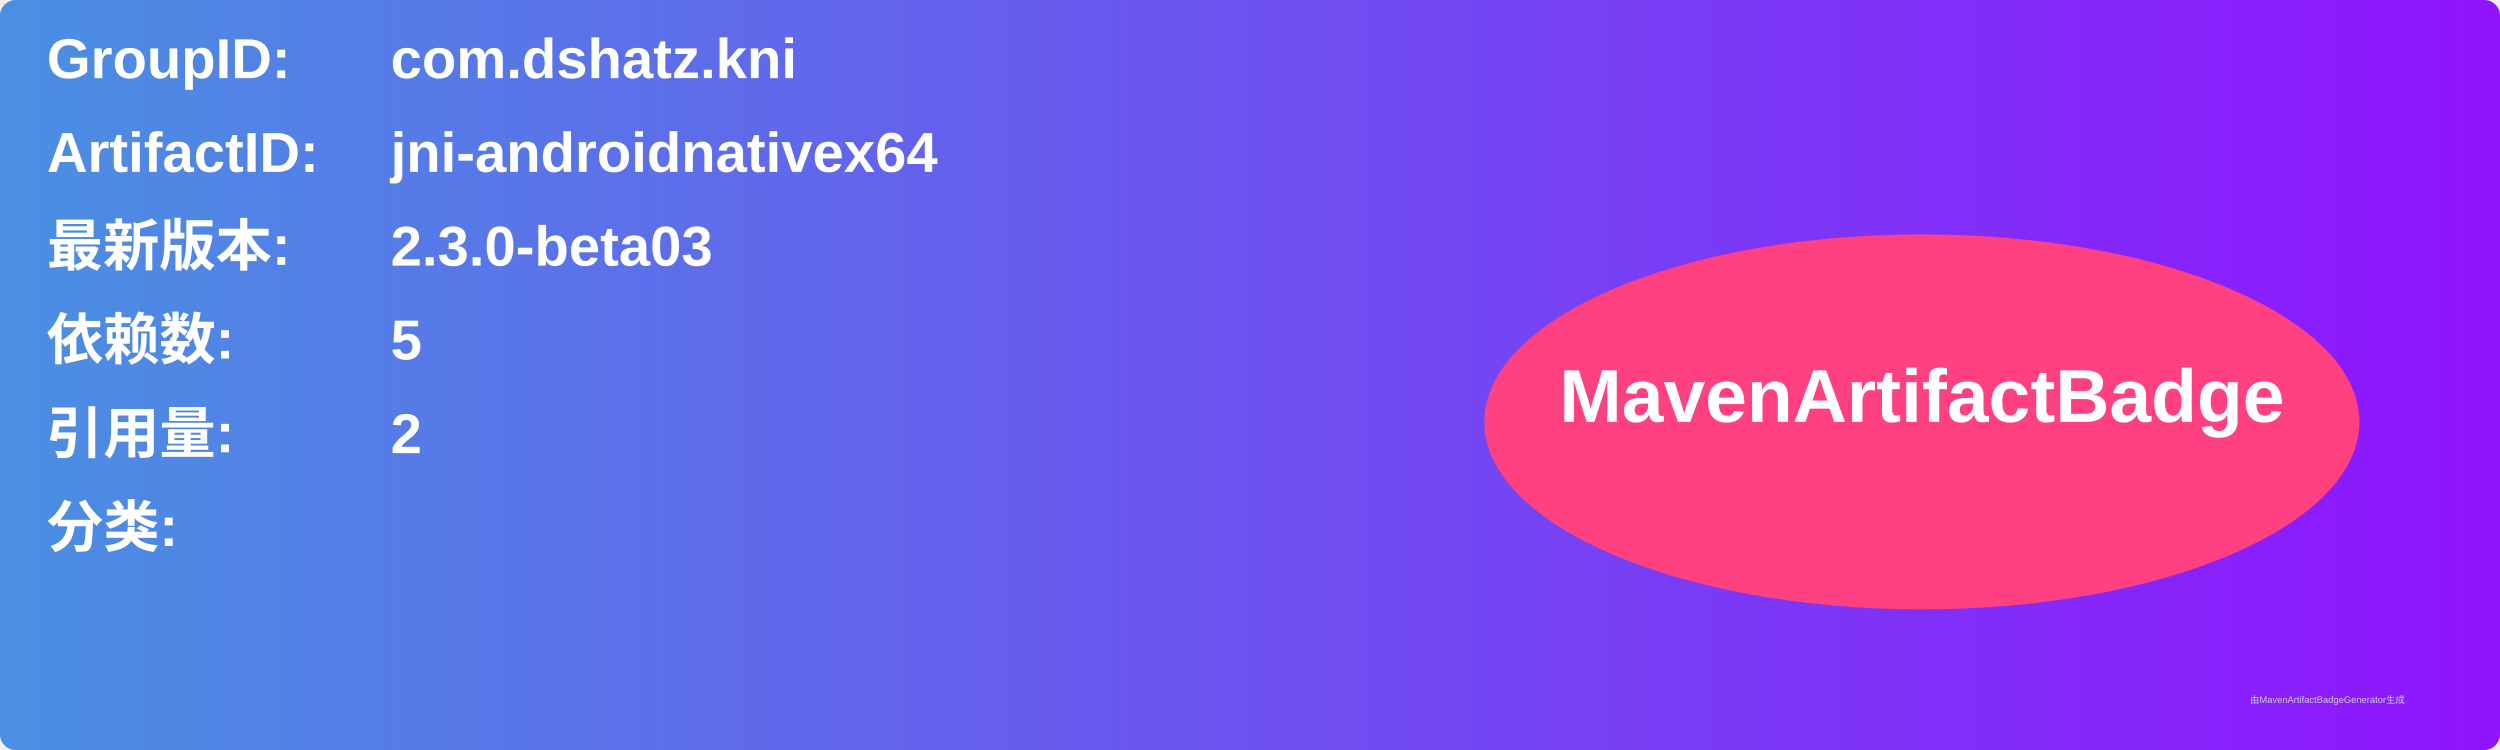
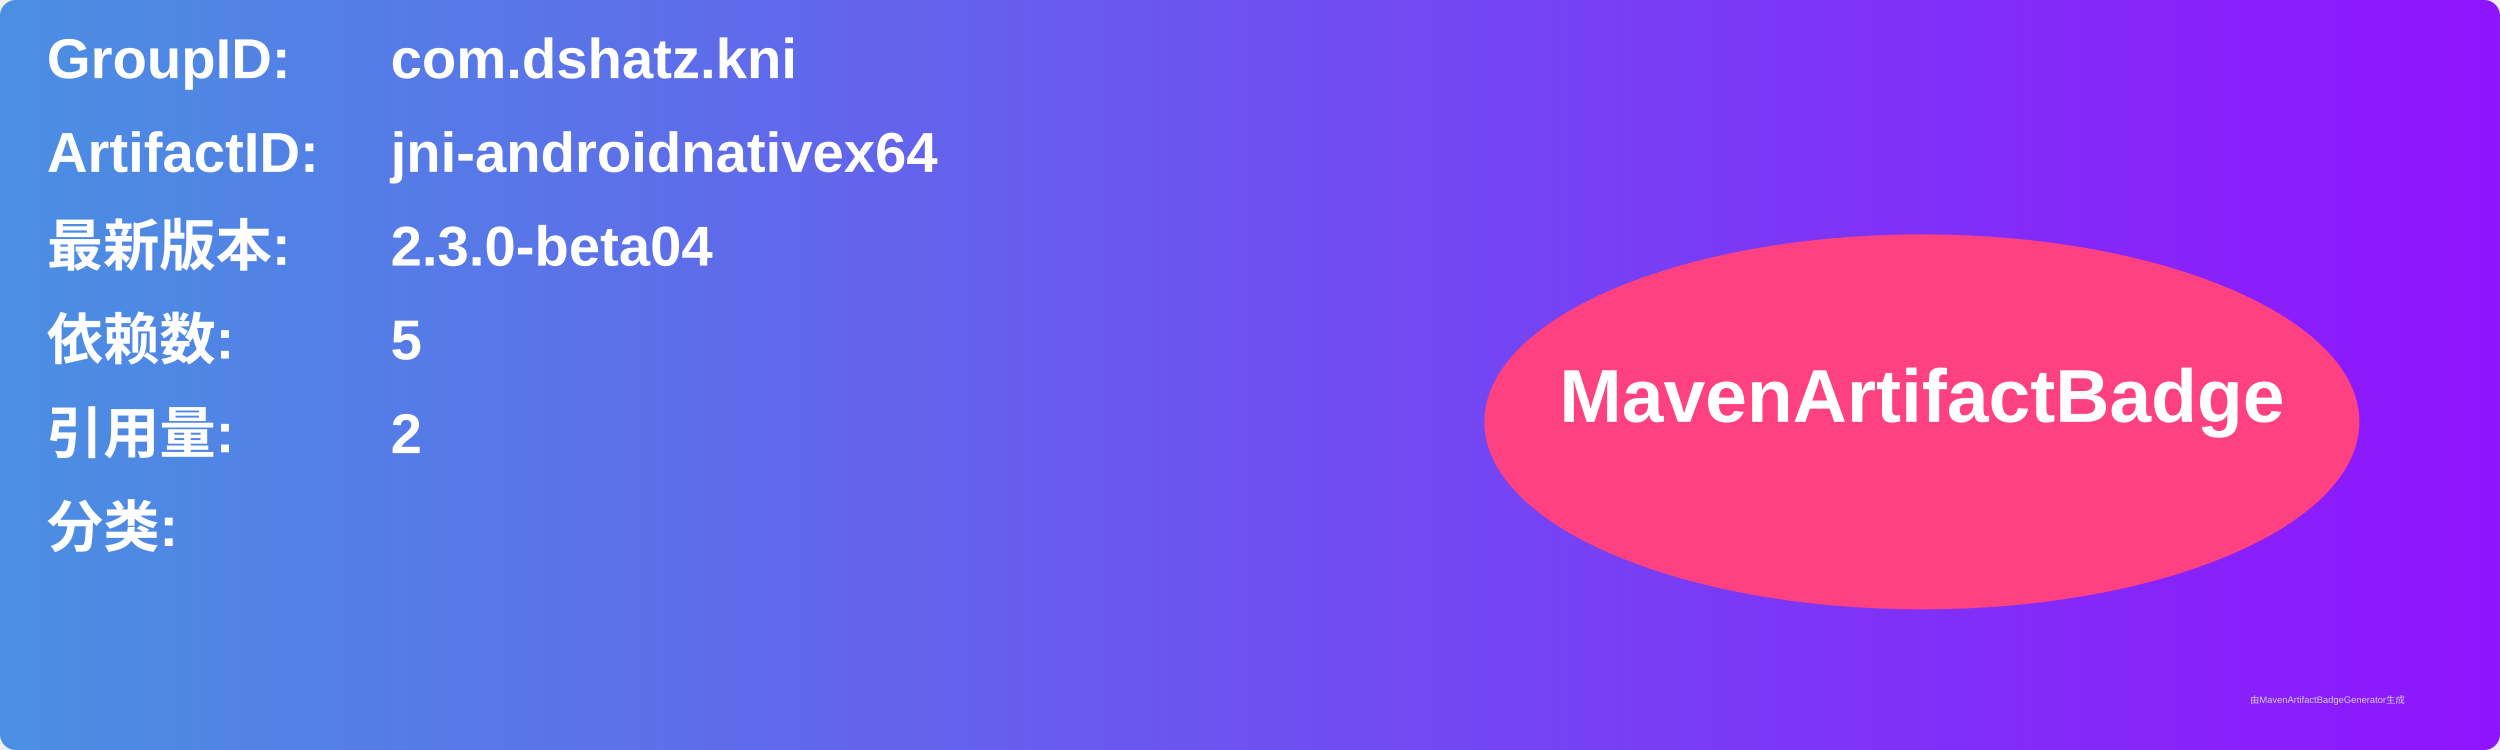
<svg xmlns="http://www.w3.org/2000/svg" width="800" height="240" viewBox="0 0 800 240">
  <linearGradient id="grad" x1="0%" y1="0%" x2="100%" y2="0%">
    <stop offset="0%" stop-color="#4a90e2" />
    <stop offset="100%" stop-color="#9013fe" />
  </linearGradient>
  <rect width="100%" height="100%" rx="5" ry="5" fill="url(#grad)" />
  <g transform="translate(15, 15)">
    <text x="0" y="10" font-family="Arial" font-size="18" fill="white" font-weight="bold" width="260">GroupID:</text>
    <text x="110" y="10" font-family="Arial" font-size="18" fill="white" font-weight="bold" width="460">com.dshatz.kni</text>
    <text x="0" y="40" font-family="Arial" font-size="18" fill="white" font-weight="bold" width="260">ArtifactID:</text>
    <text x="110" y="40" font-family="Arial" font-size="18" fill="white" font-weight="bold" width="460">jni-androidnativex64</text>
    <text x="0" y="70" font-family="Arial" font-size="18" fill="white" font-weight="bold">最新版本:</text>
    <text x="110" y="70" font-family="Arial" font-size="18" fill="white" font-weight="bold">
-       <tspan font-weight="bold">2.3.0-beta03</tspan>
+       <tspan font-weight="bold">2.3.0-beta04</tspan>
    </text>
    <text x="0" y="100" font-family="Arial" font-size="18" fill="white" font-weight="bold">依赖数: </text>
    <text x="110" y="100" font-family="Arial" font-size="18" fill="white">
      <tspan font-weight="bold">5</tspan>
    </text>
    <text x="0" y="130" font-family="Arial" font-size="18" fill="white" font-weight="bold">引用量: </text>
    <text x="110" y="130" font-family="Arial" font-size="18" fill="white">
      <tspan font-weight="bold">2</tspan>
    </text>
    <text x="0" y="160" font-family="Arial" font-size="18" fill="white" font-weight="bold">分类:</text>
    <text x="10" y="190" font-family="Arial" font-size="10" fill="white">
      <tspan font-weight="bold" />
    </text>
    <ellipse cx="600" cy="120" rx="140" ry="60" fill="#ff4081" />
    <text x="600" y="120" text-anchor="middle" font-family="Arial" font-size="24" fill="white" font-weight="bold">MavenArtifactBadge</text>
  </g>
  <text x="720" y="225" font-family="Arial" font-size="3" fill="#d0d0d0">由MavenArtifactBadgeGenerator生成</text>
</svg>
